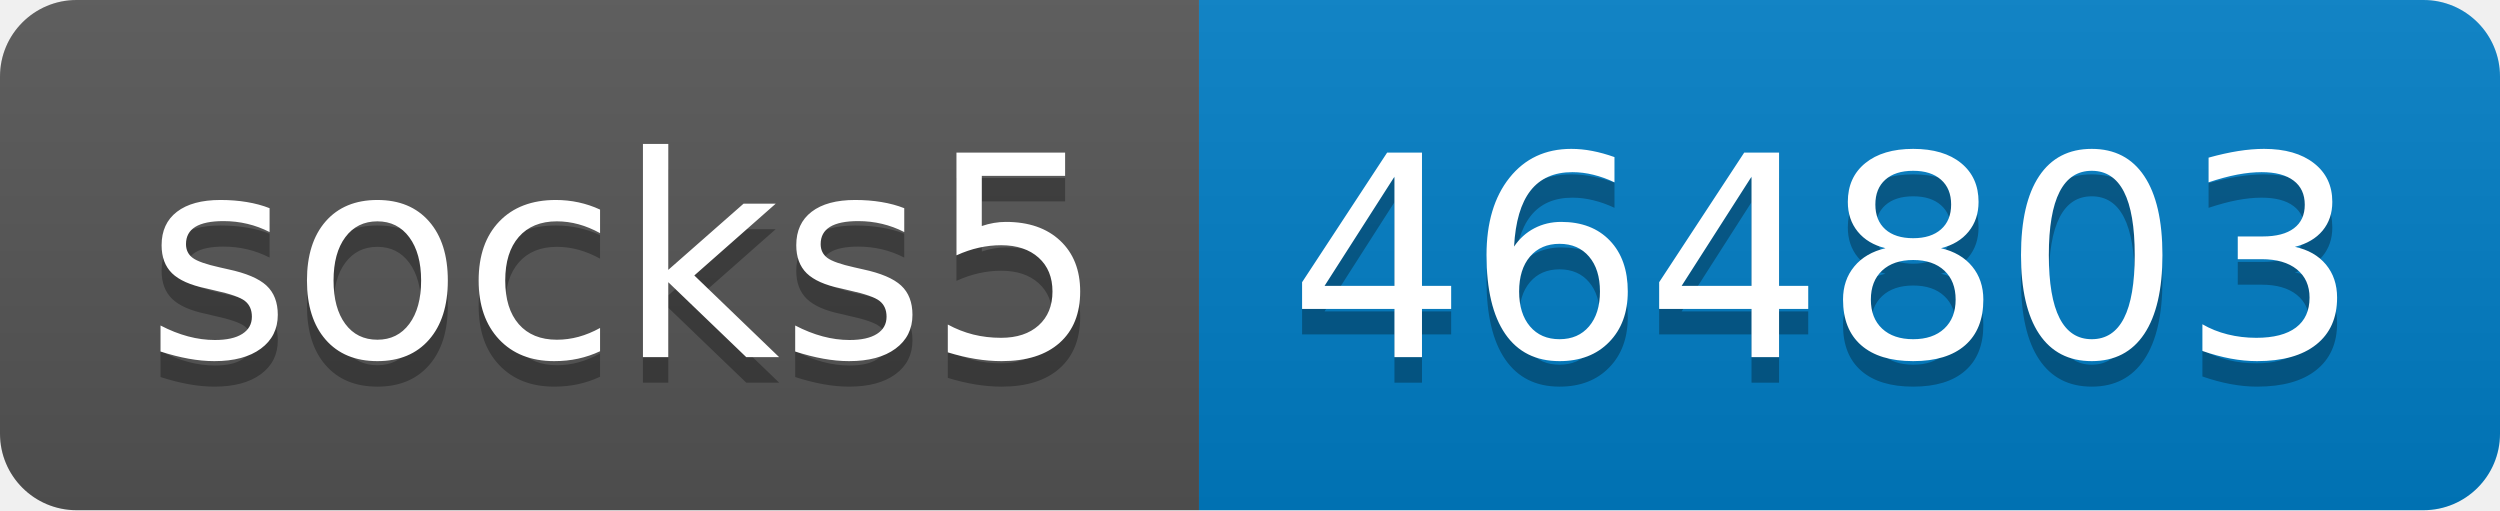
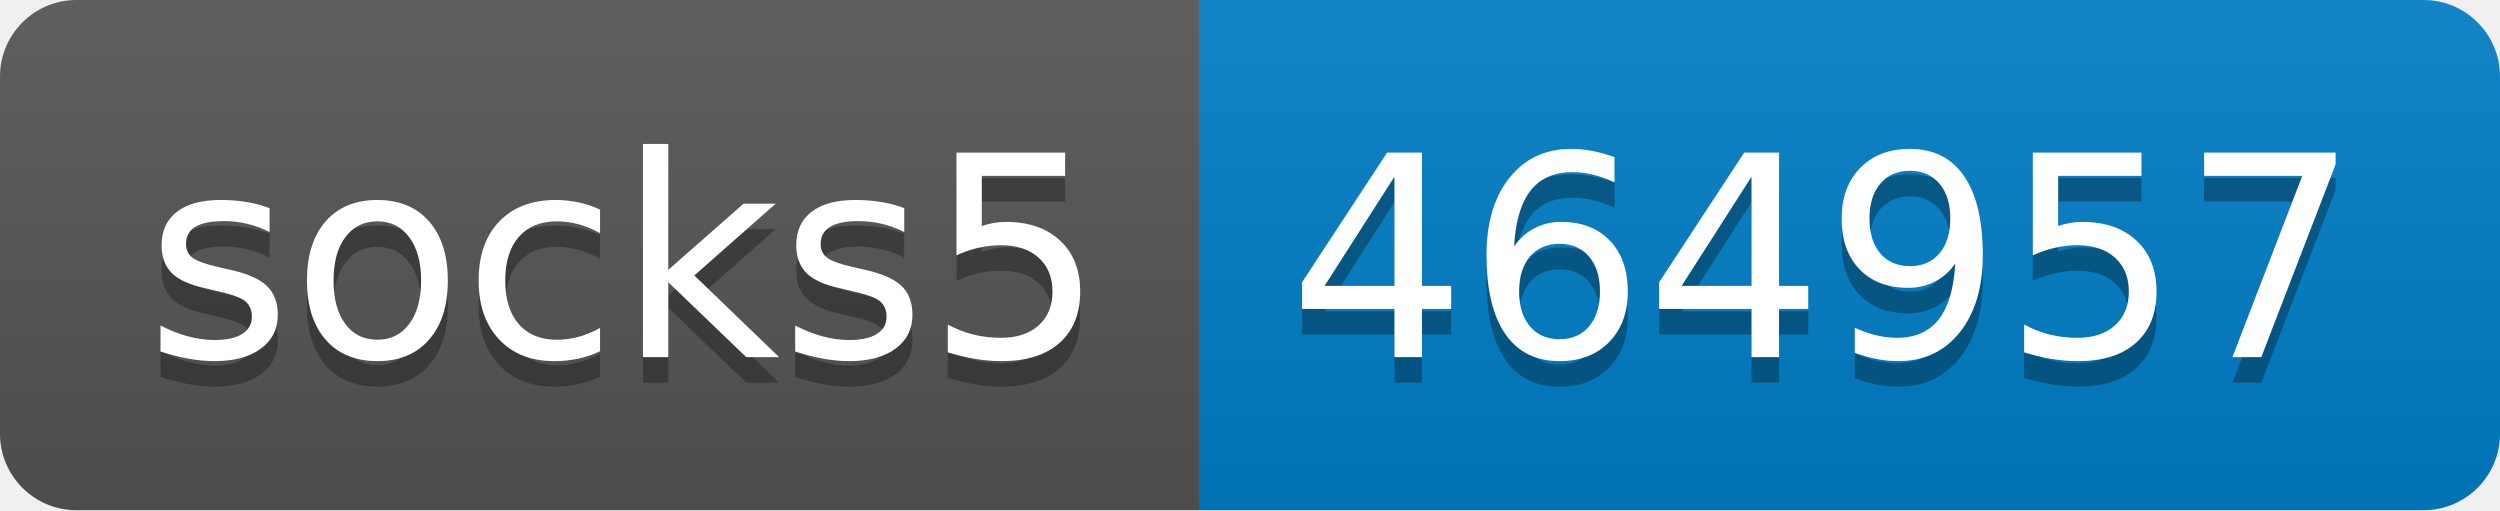
- <svg xmlns="http://www.w3.org/2000/svg" width="98" height="20" role="img" aria-label="socks5: 464803">
+ <svg xmlns="http://www.w3.org/2000/svg" width="98" height="20" role="img" aria-label="socks5: 464957">
  <linearGradient id="s" x2="0" y2="100%">
    <stop offset="0" stop-color="#bbb" stop-opacity=".1" />
    <stop offset="1" stop-opacity=".1" />
  </linearGradient>
  <clipPath id="r">
    <rect width="98" height="20" rx="3" fill="#fff" />
  </clipPath>
  <g clip-path="url(#r)">
    <rect width="47" height="20" fill="#555" />
    <rect x="47" width="51" height="20" fill="#007ec6" />
    <rect width="98" height="20" fill="url(#s)" />
  </g>
  <g fill="#fff" text-anchor="middle" font-family="Verdana,Geneva,DejaVu Sans,sans-serif" text-rendering="geometricPrecision" font-size="110">
    <text aria-hidden="true" x="245" y="150" fill="#010101" fill-opacity=".3" transform="scale(.1)" textLength="370">socks5</text>
    <text x="245" y="140" transform="scale(.1)" fill="#fff" textLength="370">socks5</text>
-     <text aria-hidden="true" x="715" y="150" fill="#010101" fill-opacity=".3" transform="scale(.1)" textLength="410">464803</text>
-     <text x="715" y="140" transform="scale(.1)" fill="#fff" textLength="410">464803</text>
+     <text aria-hidden="true" x="715" y="150" fill="#010101" fill-opacity=".3" transform="scale(.1)" textLength="410">464957</text>
+     <text x="715" y="140" transform="scale(.1)" fill="#fff" textLength="410">464957</text>
  </g>
</svg>
